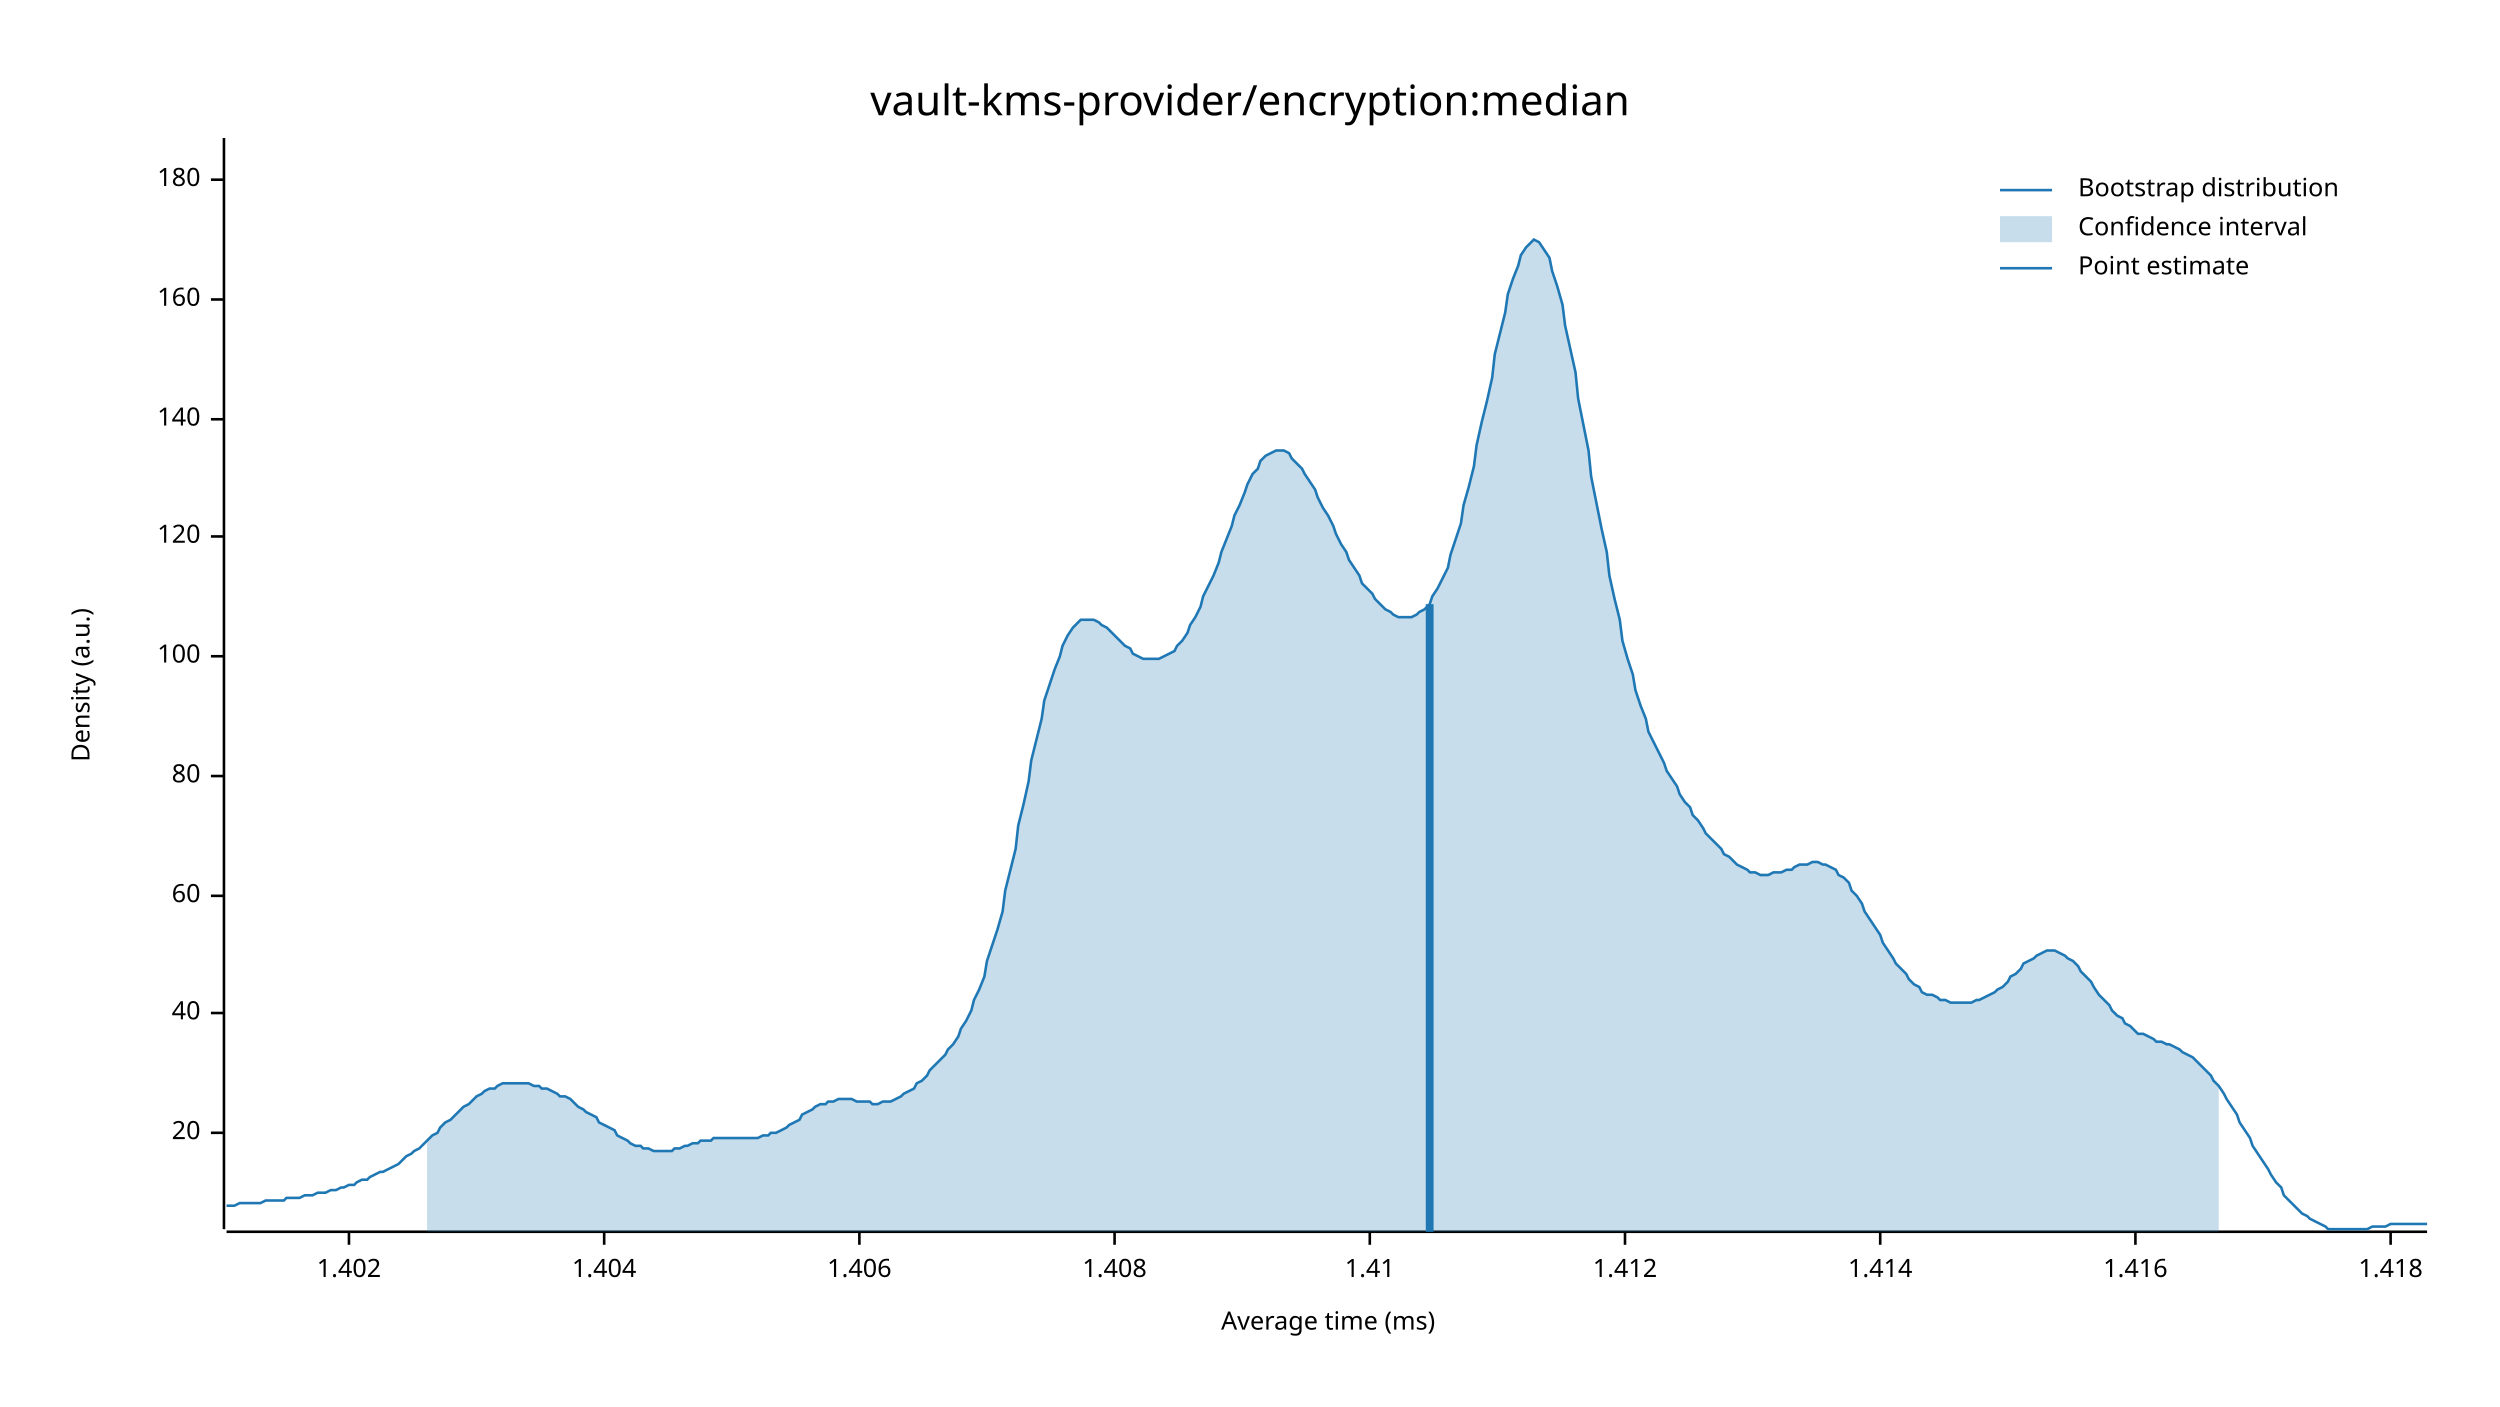
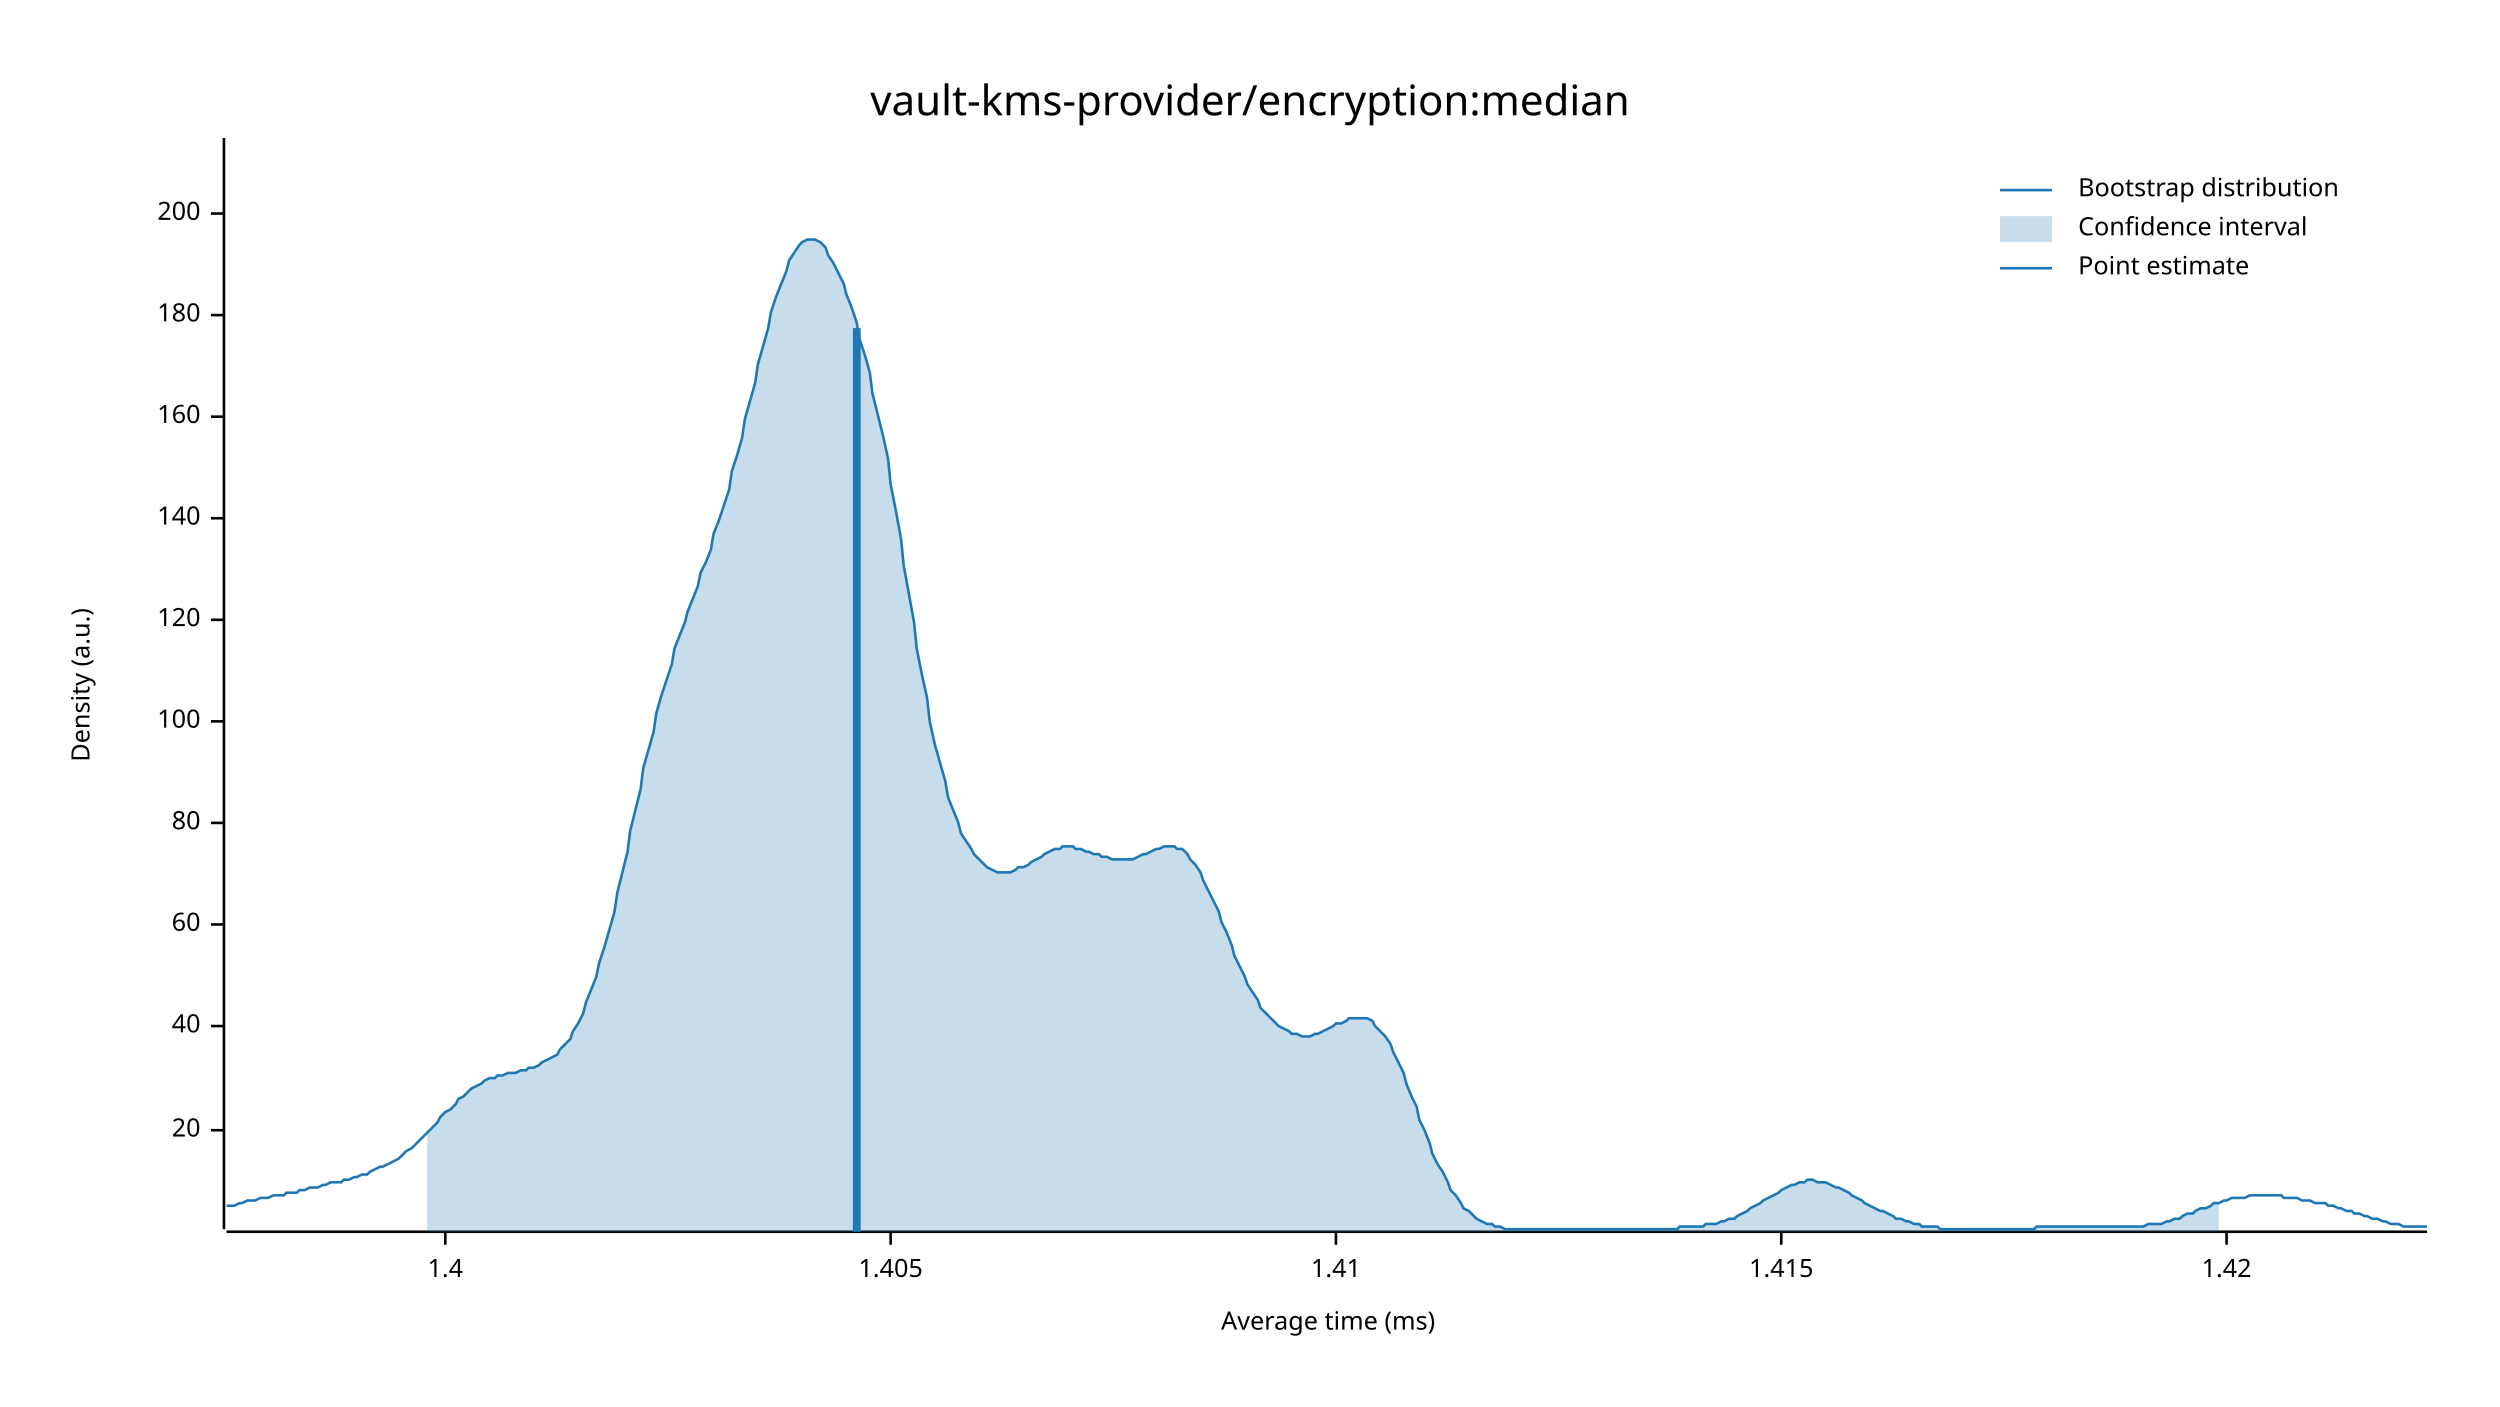
<svg xmlns="http://www.w3.org/2000/svg" width="960" height="540" viewBox="0 0 960 540">
  <text x="480" y="32" dy="0.76em" text-anchor="middle" font-family="sans-serif" font-size="16.129" opacity="1" fill="#000000">
vault-kms-provider/encryption:median
</text>
  <text x="27" y="263" dy="0.76em" text-anchor="middle" font-family="sans-serif" font-size="9.677" opacity="1" fill="#000000" transform="rotate(270, 27, 263)">
Density (a.u.)
</text>
  <text x="510" y="513" dy="-0.5ex" text-anchor="middle" font-family="sans-serif" font-size="9.677" opacity="1" fill="#000000">
Average time (ms)
</text>
  <polyline fill="none" opacity="1" stroke="#000000" stroke-width="1" points="86,53 86,472 " />
-   <text x="77" y="435" dy="0.5ex" text-anchor="end" font-family="sans-serif" font-size="9.677" opacity="1" fill="#000000">
+   <text x="77" y="434" dy="0.5ex" text-anchor="end" font-family="sans-serif" font-size="9.677" opacity="1" fill="#000000">
20
</text>
-   <polyline fill="none" opacity="1" stroke="#000000" stroke-width="1" points="81,435 86,435 " />
-   <text x="77" y="389" dy="0.5ex" text-anchor="end" font-family="sans-serif" font-size="9.677" opacity="1" fill="#000000">
+   <polyline fill="none" opacity="1" stroke="#000000" stroke-width="1" points="81,434 86,434 " />
+   <text x="77" y="394" dy="0.5ex" text-anchor="end" font-family="sans-serif" font-size="9.677" opacity="1" fill="#000000">
40
</text>
-   <polyline fill="none" opacity="1" stroke="#000000" stroke-width="1" points="81,389 86,389 " />
-   <text x="77" y="344" dy="0.5ex" text-anchor="end" font-family="sans-serif" font-size="9.677" opacity="1" fill="#000000">
+   <polyline fill="none" opacity="1" stroke="#000000" stroke-width="1" points="81,394 86,394 " />
+   <text x="77" y="355" dy="0.5ex" text-anchor="end" font-family="sans-serif" font-size="9.677" opacity="1" fill="#000000">
60
</text>
-   <polyline fill="none" opacity="1" stroke="#000000" stroke-width="1" points="81,344 86,344 " />
-   <text x="77" y="298" dy="0.5ex" text-anchor="end" font-family="sans-serif" font-size="9.677" opacity="1" fill="#000000">
+   <polyline fill="none" opacity="1" stroke="#000000" stroke-width="1" points="81,355 86,355 " />
+   <text x="77" y="316" dy="0.5ex" text-anchor="end" font-family="sans-serif" font-size="9.677" opacity="1" fill="#000000">
80
</text>
-   <polyline fill="none" opacity="1" stroke="#000000" stroke-width="1" points="81,298 86,298 " />
-   <text x="77" y="252" dy="0.5ex" text-anchor="end" font-family="sans-serif" font-size="9.677" opacity="1" fill="#000000">
+   <polyline fill="none" opacity="1" stroke="#000000" stroke-width="1" points="81,316 86,316 " />
+   <text x="77" y="277" dy="0.5ex" text-anchor="end" font-family="sans-serif" font-size="9.677" opacity="1" fill="#000000">
100
</text>
-   <polyline fill="none" opacity="1" stroke="#000000" stroke-width="1" points="81,252 86,252 " />
-   <text x="77" y="206" dy="0.5ex" text-anchor="end" font-family="sans-serif" font-size="9.677" opacity="1" fill="#000000">
+   <polyline fill="none" opacity="1" stroke="#000000" stroke-width="1" points="81,277 86,277 " />
+   <text x="77" y="238" dy="0.5ex" text-anchor="end" font-family="sans-serif" font-size="9.677" opacity="1" fill="#000000">
120
</text>
-   <polyline fill="none" opacity="1" stroke="#000000" stroke-width="1" points="81,206 86,206 " />
-   <text x="77" y="161" dy="0.5ex" text-anchor="end" font-family="sans-serif" font-size="9.677" opacity="1" fill="#000000">
+   <polyline fill="none" opacity="1" stroke="#000000" stroke-width="1" points="81,238 86,238 " />
+   <text x="77" y="199" dy="0.5ex" text-anchor="end" font-family="sans-serif" font-size="9.677" opacity="1" fill="#000000">
140
</text>
-   <polyline fill="none" opacity="1" stroke="#000000" stroke-width="1" points="81,161 86,161 " />
-   <text x="77" y="115" dy="0.5ex" text-anchor="end" font-family="sans-serif" font-size="9.677" opacity="1" fill="#000000">
+   <polyline fill="none" opacity="1" stroke="#000000" stroke-width="1" points="81,199 86,199 " />
+   <text x="77" y="160" dy="0.5ex" text-anchor="end" font-family="sans-serif" font-size="9.677" opacity="1" fill="#000000">
160
</text>
-   <polyline fill="none" opacity="1" stroke="#000000" stroke-width="1" points="81,115 86,115 " />
-   <text x="77" y="69" dy="0.5ex" text-anchor="end" font-family="sans-serif" font-size="9.677" opacity="1" fill="#000000">
+   <polyline fill="none" opacity="1" stroke="#000000" stroke-width="1" points="81,160 86,160 " />
+   <text x="77" y="121" dy="0.5ex" text-anchor="end" font-family="sans-serif" font-size="9.677" opacity="1" fill="#000000">
180
</text>
-   <polyline fill="none" opacity="1" stroke="#000000" stroke-width="1" points="81,69 86,69 " />
+   <polyline fill="none" opacity="1" stroke="#000000" stroke-width="1" points="81,121 86,121 " />
+   <text x="77" y="82" dy="0.5ex" text-anchor="end" font-family="sans-serif" font-size="9.677" opacity="1" fill="#000000">
+ 200
+ </text>
+   <polyline fill="none" opacity="1" stroke="#000000" stroke-width="1" points="81,82 86,82 " />
  <polyline fill="none" opacity="1" stroke="#000000" stroke-width="1" points="87,473 932,473 " />
-   <text x="134" y="483" dy="0.76em" text-anchor="middle" font-family="sans-serif" font-size="9.677" opacity="1" fill="#000000">
- 1.402
+   <text x="171" y="483" dy="0.76em" text-anchor="middle" font-family="sans-serif" font-size="9.677" opacity="1" fill="#000000">
+ 1.4
</text>
-   <polyline fill="none" opacity="1" stroke="#000000" stroke-width="1" points="134,473 134,478 " />
-   <text x="232" y="483" dy="0.76em" text-anchor="middle" font-family="sans-serif" font-size="9.677" opacity="1" fill="#000000">
- 1.404
+   <polyline fill="none" opacity="1" stroke="#000000" stroke-width="1" points="171,473 171,478 " />
+   <text x="342" y="483" dy="0.76em" text-anchor="middle" font-family="sans-serif" font-size="9.677" opacity="1" fill="#000000">
+ 1.405
</text>
-   <polyline fill="none" opacity="1" stroke="#000000" stroke-width="1" points="232,473 232,478 " />
-   <text x="330" y="483" dy="0.76em" text-anchor="middle" font-family="sans-serif" font-size="9.677" opacity="1" fill="#000000">
- 1.406
- </text>
-   <polyline fill="none" opacity="1" stroke="#000000" stroke-width="1" points="330,473 330,478 " />
-   <text x="428" y="483" dy="0.76em" text-anchor="middle" font-family="sans-serif" font-size="9.677" opacity="1" fill="#000000">
- 1.408
- </text>
-   <polyline fill="none" opacity="1" stroke="#000000" stroke-width="1" points="428,473 428,478 " />
-   <text x="526" y="483" dy="0.76em" text-anchor="middle" font-family="sans-serif" font-size="9.677" opacity="1" fill="#000000">
+   <polyline fill="none" opacity="1" stroke="#000000" stroke-width="1" points="342,473 342,478 " />
+   <text x="513" y="483" dy="0.76em" text-anchor="middle" font-family="sans-serif" font-size="9.677" opacity="1" fill="#000000">
1.41
</text>
-   <polyline fill="none" opacity="1" stroke="#000000" stroke-width="1" points="526,473 526,478 " />
-   <text x="624" y="483" dy="0.76em" text-anchor="middle" font-family="sans-serif" font-size="9.677" opacity="1" fill="#000000">
- 1.412
+   <polyline fill="none" opacity="1" stroke="#000000" stroke-width="1" points="513,473 513,478 " />
+   <text x="684" y="483" dy="0.76em" text-anchor="middle" font-family="sans-serif" font-size="9.677" opacity="1" fill="#000000">
+ 1.415
</text>
-   <polyline fill="none" opacity="1" stroke="#000000" stroke-width="1" points="624,473 624,478 " />
-   <text x="722" y="483" dy="0.76em" text-anchor="middle" font-family="sans-serif" font-size="9.677" opacity="1" fill="#000000">
- 1.414
+   <polyline fill="none" opacity="1" stroke="#000000" stroke-width="1" points="684,473 684,478 " />
+   <text x="855" y="483" dy="0.76em" text-anchor="middle" font-family="sans-serif" font-size="9.677" opacity="1" fill="#000000">
+ 1.42
</text>
-   <polyline fill="none" opacity="1" stroke="#000000" stroke-width="1" points="722,473 722,478 " />
-   <text x="820" y="483" dy="0.76em" text-anchor="middle" font-family="sans-serif" font-size="9.677" opacity="1" fill="#000000">
- 1.416
- </text>
-   <polyline fill="none" opacity="1" stroke="#000000" stroke-width="1" points="820,473 820,478 " />
-   <text x="918" y="483" dy="0.76em" text-anchor="middle" font-family="sans-serif" font-size="9.677" opacity="1" fill="#000000">
- 1.418
- </text>
-   <polyline fill="none" opacity="1" stroke="#000000" stroke-width="1" points="918,473 918,478 " />
-   <polyline fill="none" opacity="1" stroke="#1F78B4" stroke-width="1" points="87,463 88,463 90,463 92,462 93,462 95,462 97,462 98,462 100,462 102,461 103,461 105,461 107,461 109,461 110,460 112,460 114,460 115,460 117,459 119,459 120,459 122,458 124,458 125,458 127,457 129,457 131,456 132,456 134,455 136,455 137,454 139,453 141,453 142,452 144,451 146,450 147,450 149,449 151,448 153,447 154,446 156,444 158,443 159,442 161,441 163,439 164,438 166,436 168,435 169,433 171,431 173,430 175,428 176,427 178,425 180,424 181,423 183,421 185,420 186,419 188,418 190,418 191,417 193,416 195,416 197,416 198,416 200,416 202,416 203,416 205,417 207,417 208,418 210,418 212,419 214,420 215,421 217,421 219,422 220,423 222,425 224,426 225,427 227,428 229,429 230,431 232,432 234,433 236,434 237,436 239,437 241,438 242,439 244,440 246,440 247,441 249,441 251,442 252,442 254,442 256,442 258,442 259,441 261,441 263,440 264,440 266,439 268,439 269,438 271,438 273,438 274,437 276,437 278,437 280,437 281,437 283,437 285,437 286,437 288,437 290,437 291,437 293,436 295,436 296,435 298,435 300,434 302,433 303,432 305,431 307,430 308,428 310,427 312,426 313,425 315,424 317,424 318,423 320,423 322,422 324,422 325,422 327,422 329,423 330,423 332,423 334,423 335,424 337,424 339,423 341,423 342,423 344,422 346,421 347,420 349,419 351,418 352,416 354,415 356,413 357,411 359,409 361,407 363,405 364,403 366,401 368,398 369,395 371,392 373,388 374,384 376,380 378,375 379,369 381,363 383,357 385,350 386,342 388,334 390,326 391,317 393,309 395,300 396,292 398,284 400,276 401,269 403,263 405,257 407,252 408,248 410,244 412,241 413,240 415,238 417,238 418,238 420,238 422,239 423,240 425,241 427,243 429,245 430,246 432,248 434,249 435,251 437,252 439,253 440,253 442,253 444,253 445,253 447,252 449,251 451,250 452,248 454,246 456,243 457,240 459,237 461,233 462,229 464,225 466,221 468,216 469,212 471,207 473,202 474,198 476,194 478,189 479,186 481,182 483,180 484,177 486,175 488,174 490,173 491,173 493,173 495,174 496,176 498,178 500,180 501,182 503,185 505,188 506,191 508,195 510,198 512,202 513,205 515,209 517,212 518,215 520,218 522,221 523,224 525,226 527,228 528,230 530,232 532,234 534,235 535,236 537,237 539,237 540,237 542,237 544,236 545,235 547,234 549,232 550,229 552,226 554,222 556,218 557,213 559,207 561,201 562,194 564,187 566,179 567,171 569,162 571,154 573,145 574,136 576,128 578,120 579,113 581,107 583,102 584,98 586,95 588,93 589,92 591,93 593,96 595,99 596,104 598,110 600,117 601,125 603,134 605,143 606,153 608,163 610,173 611,183 613,193 615,203 617,212 618,221 620,230 622,238 623,246 625,253 627,259 628,265 630,271 632,276 633,281 635,285 637,289 639,293 640,296 642,299 644,302 645,305 647,308 649,310 650,313 652,315 654,318 655,320 657,322 659,324 661,326 662,328 664,329 666,331 667,332 669,333 671,334 672,335 674,335 676,336 677,336 679,336 681,335 683,335 684,335 686,334 688,334 689,333 691,332 693,332 694,332 696,331 698,331 700,332 701,332 703,333 705,334 706,336 708,337 710,339 711,342 713,344 715,347 716,350 718,353 720,356 722,359 723,362 725,365 727,368 728,370 730,372 732,374 733,376 735,378 737,379 738,381 740,382 742,382 744,383 745,384 747,384 749,385 750,385 752,385 754,385 755,385 757,385 759,384 760,384 762,383 764,382 766,381 767,380 769,379 771,377 772,375 774,374 776,372 777,370 779,369 781,368 782,367 784,366 786,365 788,365 789,365 791,366 793,367 794,368 796,369 798,371 799,373 801,375 803,377 804,379 806,382 808,384 810,386 811,388 813,390 815,391 816,393 818,394 820,396 821,397 823,397 825,398 827,399 828,400 830,400 832,401 833,401 835,402 837,403 838,404 840,405 842,406 843,407 845,409 847,411 849,413 850,415 852,417 854,420 855,422 857,425 859,428 860,431 862,434 864,437 865,440 867,443 869,446 871,449 872,451 874,454 876,456 877,459 879,461 881,463 882,464 884,466 886,467 887,468 889,469 891,470 893,471 894,472 896,472 898,472 899,472 901,472 903,472 904,472 906,472 908,472 909,472 911,471 913,471 915,471 916,471 918,470 920,470 921,470 923,470 925,470 926,470 928,470 930,470 932,470 " />
-   <polygon opacity="0.25" fill="#1F78B4" points="164,438 166,436 168,435 169,433 171,431 173,430 175,428 176,427 178,425 180,424 181,423 183,421 185,420 186,419 188,418 190,418 191,417 193,416 195,416 197,416 198,416 200,416 202,416 203,416 205,417 207,417 208,418 210,418 212,419 214,420 215,421 217,421 219,422 220,423 222,425 224,426 225,427 227,428 229,429 230,431 232,432 234,433 236,434 237,436 239,437 241,438 242,439 244,440 246,440 247,441 249,441 251,442 252,442 254,442 256,442 258,442 259,441 261,441 263,440 264,440 266,439 268,439 269,438 271,438 273,438 274,437 276,437 278,437 280,437 281,437 283,437 285,437 286,437 288,437 290,437 291,437 293,436 295,436 296,435 298,435 300,434 302,433 303,432 305,431 307,430 308,428 310,427 312,426 313,425 315,424 317,424 318,423 320,423 322,422 324,422 325,422 327,422 329,423 330,423 332,423 334,423 335,424 337,424 339,423 341,423 342,423 344,422 346,421 347,420 349,419 351,418 352,416 354,415 356,413 357,411 359,409 361,407 363,405 364,403 366,401 368,398 369,395 371,392 373,388 374,384 376,380 378,375 379,369 381,363 383,357 385,350 386,342 388,334 390,326 391,317 393,309 395,300 396,292 398,284 400,276 401,269 403,263 405,257 407,252 408,248 410,244 412,241 413,240 415,238 417,238 418,238 420,238 422,239 423,240 425,241 427,243 429,245 430,246 432,248 434,249 435,251 437,252 439,253 440,253 442,253 444,253 445,253 447,252 449,251 451,250 452,248 454,246 456,243 457,240 459,237 461,233 462,229 464,225 466,221 468,216 469,212 471,207 473,202 474,198 476,194 478,189 479,186 481,182 483,180 484,177 486,175 488,174 490,173 491,173 493,173 495,174 496,176 498,178 500,180 501,182 503,185 505,188 506,191 508,195 510,198 512,202 513,205 515,209 517,212 518,215 520,218 522,221 523,224 525,226 527,228 528,230 530,232 532,234 534,235 535,236 537,237 539,237 540,237 542,237 544,236 545,235 547,234 549,232 550,229 552,226 554,222 556,218 557,213 559,207 561,201 562,194 564,187 566,179 567,171 569,162 571,154 573,145 574,136 576,128 578,120 579,113 581,107 583,102 584,98 586,95 588,93 589,92 591,93 593,96 595,99 596,104 598,110 600,117 601,125 603,134 605,143 606,153 608,163 610,173 611,183 613,193 615,203 617,212 618,221 620,230 622,238 623,246 625,253 627,259 628,265 630,271 632,276 633,281 635,285 637,289 639,293 640,296 642,299 644,302 645,305 647,308 649,310 650,313 652,315 654,318 655,320 657,322 659,324 661,326 662,328 664,329 666,331 667,332 669,333 671,334 672,335 674,335 676,336 677,336 679,336 681,335 683,335 684,335 686,334 688,334 689,333 691,332 693,332 694,332 696,331 698,331 700,332 701,332 703,333 705,334 706,336 708,337 710,339 711,342 713,344 715,347 716,350 718,353 720,356 722,359 723,362 725,365 727,368 728,370 730,372 732,374 733,376 735,378 737,379 738,381 740,382 742,382 744,383 745,384 747,384 749,385 750,385 752,385 754,385 755,385 757,385 759,384 760,384 762,383 764,382 766,381 767,380 769,379 771,377 772,375 774,374 776,372 777,370 779,369 781,368 782,367 784,366 786,365 788,365 789,365 791,366 793,367 794,368 796,369 798,371 799,373 801,375 803,377 804,379 806,382 808,384 810,386 811,388 813,390 815,391 816,393 818,394 820,396 821,397 823,397 825,398 827,399 828,400 830,400 832,401 833,401 835,402 837,403 838,404 840,405 842,406 843,407 845,409 847,411 849,413 850,415 852,417 852,473 164,473 " />
-   <polyline fill="none" opacity="1" stroke="#1F78B4" stroke-width="3" points="549,473 549,232 " />
+   <polyline fill="none" opacity="1" stroke="#000000" stroke-width="1" points="855,473 855,478 " />
+   <polyline fill="none" opacity="1" stroke="#1F78B4" stroke-width="1" points="87,463 88,463 90,463 92,462 93,462 95,461 97,461 98,461 100,460 102,460 103,460 105,459 107,459 109,459 110,458 112,458 114,458 115,457 117,457 119,456 120,456 122,456 124,455 125,455 127,454 129,454 131,454 132,453 134,453 136,452 137,452 139,451 141,451 142,450 144,449 146,448 147,448 149,447 151,446 153,445 154,444 156,442 158,441 159,440 161,438 163,436 164,435 166,433 168,431 169,429 171,427 173,426 175,424 176,422 178,421 180,419 181,418 183,417 185,416 186,415 188,414 190,414 191,413 193,413 195,412 197,412 198,412 200,411 202,411 203,410 205,410 207,409 208,408 210,407 212,406 214,405 215,403 217,401 219,399 220,396 222,393 224,389 225,385 227,380 229,375 230,370 232,364 234,357 236,350 237,343 239,335 241,327 242,319 244,311 246,303 247,295 249,288 251,281 252,274 254,267 256,261 258,255 259,249 261,244 263,239 264,235 266,230 268,225 269,220 271,216 273,211 274,205 276,200 278,194 280,188 281,181 283,175 285,168 286,161 288,154 290,147 291,140 293,133 295,126 296,120 298,114 300,109 302,104 303,100 305,97 307,94 308,93 310,92 312,92 313,92 315,93 317,95 318,98 320,101 322,105 324,109 325,113 327,118 329,124 330,130 332,136 334,143 335,151 337,159 339,167 341,176 342,186 344,196 346,207 347,217 349,228 351,239 352,249 354,259 356,268 357,277 359,286 361,293 363,300 364,306 366,311 368,316 369,320 371,323 373,326 374,328 376,330 378,332 379,333 381,334 383,335 385,335 386,335 388,335 390,334 391,333 393,333 395,332 396,331 398,330 400,329 401,328 403,327 405,326 407,326 408,325 410,325 412,325 413,326 415,326 417,327 418,327 420,328 422,328 423,329 425,329 427,330 429,330 430,330 432,330 434,330 435,330 437,329 439,328 440,328 442,327 444,326 445,326 447,325 449,325 451,325 452,326 454,326 456,328 457,330 459,332 461,335 462,338 464,342 466,346 468,350 469,354 471,358 473,363 474,367 476,371 478,375 479,378 481,381 483,384 484,387 486,389 488,391 490,393 491,394 493,395 495,396 496,397 498,397 500,398 501,398 503,398 505,397 506,397 508,396 510,395 512,394 513,393 515,393 517,392 518,391 520,391 522,391 523,391 525,391 527,392 528,394 530,396 532,398 534,401 535,404 537,408 539,412 540,416 542,421 544,425 545,430 547,434 549,439 550,443 552,447 554,450 556,454 557,457 559,459 561,462 562,464 564,465 566,467 567,468 569,469 571,470 573,470 574,471 576,471 578,472 579,472 581,472 583,472 584,472 586,472 588,472 589,472 591,472 593,472 595,472 596,472 598,472 600,472 601,472 603,472 605,472 606,472 608,472 610,472 611,472 613,472 615,472 617,472 618,472 620,472 622,472 623,472 625,472 627,472 628,472 630,472 632,472 633,472 635,472 637,472 639,472 640,472 642,472 644,472 645,471 647,471 649,471 650,471 652,471 654,471 655,470 657,470 659,470 661,469 662,469 664,468 666,468 667,467 669,466 671,465 672,464 674,463 676,462 677,461 679,460 681,459 683,458 684,457 686,456 688,455 689,455 691,454 693,454 694,453 696,453 698,454 700,454 701,454 703,455 705,456 706,456 708,457 710,458 711,459 713,460 715,461 716,462 718,463 720,464 722,465 723,465 725,466 727,467 728,468 730,468 732,469 733,469 735,470 737,470 738,471 740,471 742,471 744,471 745,472 747,472 749,472 750,472 752,472 754,472 755,472 757,472 759,472 760,472 762,472 764,472 766,472 767,472 769,472 771,472 772,472 774,472 776,472 777,472 779,472 781,472 782,471 784,471 786,471 788,471 789,471 791,471 793,471 794,471 796,471 798,471 799,471 801,471 803,471 804,471 806,471 808,471 810,471 811,471 813,471 815,471 816,471 818,471 820,471 821,471 823,471 825,470 827,470 828,470 830,470 832,469 833,469 835,468 837,468 838,467 840,466 842,466 843,465 845,464 847,464 849,463 850,462 852,462 854,461 855,461 857,460 859,460 860,460 862,460 864,459 865,459 867,459 869,459 871,459 872,459 874,459 876,459 877,460 879,460 881,460 882,460 884,461 886,461 887,461 889,462 891,462 893,462 894,463 896,463 898,464 899,464 901,465 903,465 904,466 906,466 908,467 909,467 911,468 913,468 915,469 916,469 918,470 920,470 921,470 923,471 925,471 926,471 928,471 930,471 932,471 " />
+   <polygon opacity="0.25" fill="#1F78B4" points="164,435 166,433 168,431 169,429 171,427 173,426 175,424 176,422 178,421 180,419 181,418 183,417 185,416 186,415 188,414 190,414 191,413 193,413 195,412 197,412 198,412 200,411 202,411 203,410 205,410 207,409 208,408 210,407 212,406 214,405 215,403 217,401 219,399 220,396 222,393 224,389 225,385 227,380 229,375 230,370 232,364 234,357 236,350 237,343 239,335 241,327 242,319 244,311 246,303 247,295 249,288 251,281 252,274 254,267 256,261 258,255 259,249 261,244 263,239 264,235 266,230 268,225 269,220 271,216 273,211 274,205 276,200 278,194 280,188 281,181 283,175 285,168 286,161 288,154 290,147 291,140 293,133 295,126 296,120 298,114 300,109 302,104 303,100 305,97 307,94 308,93 310,92 312,92 313,92 315,93 317,95 318,98 320,101 322,105 324,109 325,113 327,118 329,124 330,130 332,136 334,143 335,151 337,159 339,167 341,176 342,186 344,196 346,207 347,217 349,228 351,239 352,249 354,259 356,268 357,277 359,286 361,293 363,300 364,306 366,311 368,316 369,320 371,323 373,326 374,328 376,330 378,332 379,333 381,334 383,335 385,335 386,335 388,335 390,334 391,333 393,333 395,332 396,331 398,330 400,329 401,328 403,327 405,326 407,326 408,325 410,325 412,325 413,326 415,326 417,327 418,327 420,328 422,328 423,329 425,329 427,330 429,330 430,330 432,330 434,330 435,330 437,329 439,328 440,328 442,327 444,326 445,326 447,325 449,325 451,325 452,326 454,326 456,328 457,330 459,332 461,335 462,338 464,342 466,346 468,350 469,354 471,358 473,363 474,367 476,371 478,375 479,378 481,381 483,384 484,387 486,389 488,391 490,393 491,394 493,395 495,396 496,397 498,397 500,398 501,398 503,398 505,397 506,397 508,396 510,395 512,394 513,393 515,393 517,392 518,391 520,391 522,391 523,391 525,391 527,392 528,394 530,396 532,398 534,401 535,404 537,408 539,412 540,416 542,421 544,425 545,430 547,434 549,439 550,443 552,447 554,450 556,454 557,457 559,459 561,462 562,464 564,465 566,467 567,468 569,469 571,470 573,470 574,471 576,471 578,472 579,472 581,472 583,472 584,472 586,472 588,472 589,472 591,472 593,472 595,472 596,472 598,472 600,472 601,472 603,472 605,472 606,472 608,472 610,472 611,472 613,472 615,472 617,472 618,472 620,472 622,472 623,472 625,472 627,472 628,472 630,472 632,472 633,472 635,472 637,472 639,472 640,472 642,472 644,472 645,471 647,471 649,471 650,471 652,471 654,471 655,470 657,470 659,470 661,469 662,469 664,468 666,468 667,467 669,466 671,465 672,464 674,463 676,462 677,461 679,460 681,459 683,458 684,457 686,456 688,455 689,455 691,454 693,454 694,453 696,453 698,454 700,454 701,454 703,455 705,456 706,456 708,457 710,458 711,459 713,460 715,461 716,462 718,463 720,464 722,465 723,465 725,466 727,467 728,468 730,468 732,469 733,469 735,470 737,470 738,471 740,471 742,471 744,471 745,472 747,472 749,472 750,472 752,472 754,472 755,472 757,472 759,472 760,472 762,472 764,472 766,472 767,472 769,472 771,472 772,472 774,472 776,472 777,472 779,472 781,472 782,471 784,471 786,471 788,471 789,471 791,471 793,471 794,471 796,471 798,471 799,471 801,471 803,471 804,471 806,471 808,471 810,471 811,471 813,471 815,471 816,471 818,471 820,471 821,471 823,471 825,470 827,470 828,470 830,470 832,469 833,469 835,468 837,468 838,467 840,466 842,466 843,465 845,464 847,464 849,463 850,462 852,462 852,473 164,473 " />
+   <polyline fill="none" opacity="1" stroke="#1F78B4" stroke-width="3" points="329,473 329,126 " />
  <text x="798" y="68" dy="0.76em" text-anchor="start" font-family="sans-serif" font-size="9.677" opacity="1" fill="#000000">
Bootstrap distribution
</text>
  <text x="798" y="83" dy="0.76em" text-anchor="start" font-family="sans-serif" font-size="9.677" opacity="1" fill="#000000">
Confidence interval
</text>
  <text x="798" y="98" dy="0.76em" text-anchor="start" font-family="sans-serif" font-size="9.677" opacity="1" fill="#000000">
Point estimate
</text>
  <polyline fill="none" opacity="1" stroke="#1F78B4" stroke-width="1" points="768,73 788,73 " />
  <rect x="768" y="83" width="20" height="10" opacity="0.25" fill="#1F78B4" stroke="none" />
  <polyline fill="none" opacity="1" stroke="#1F78B4" stroke-width="1" points="768,103 788,103 " />
</svg>
